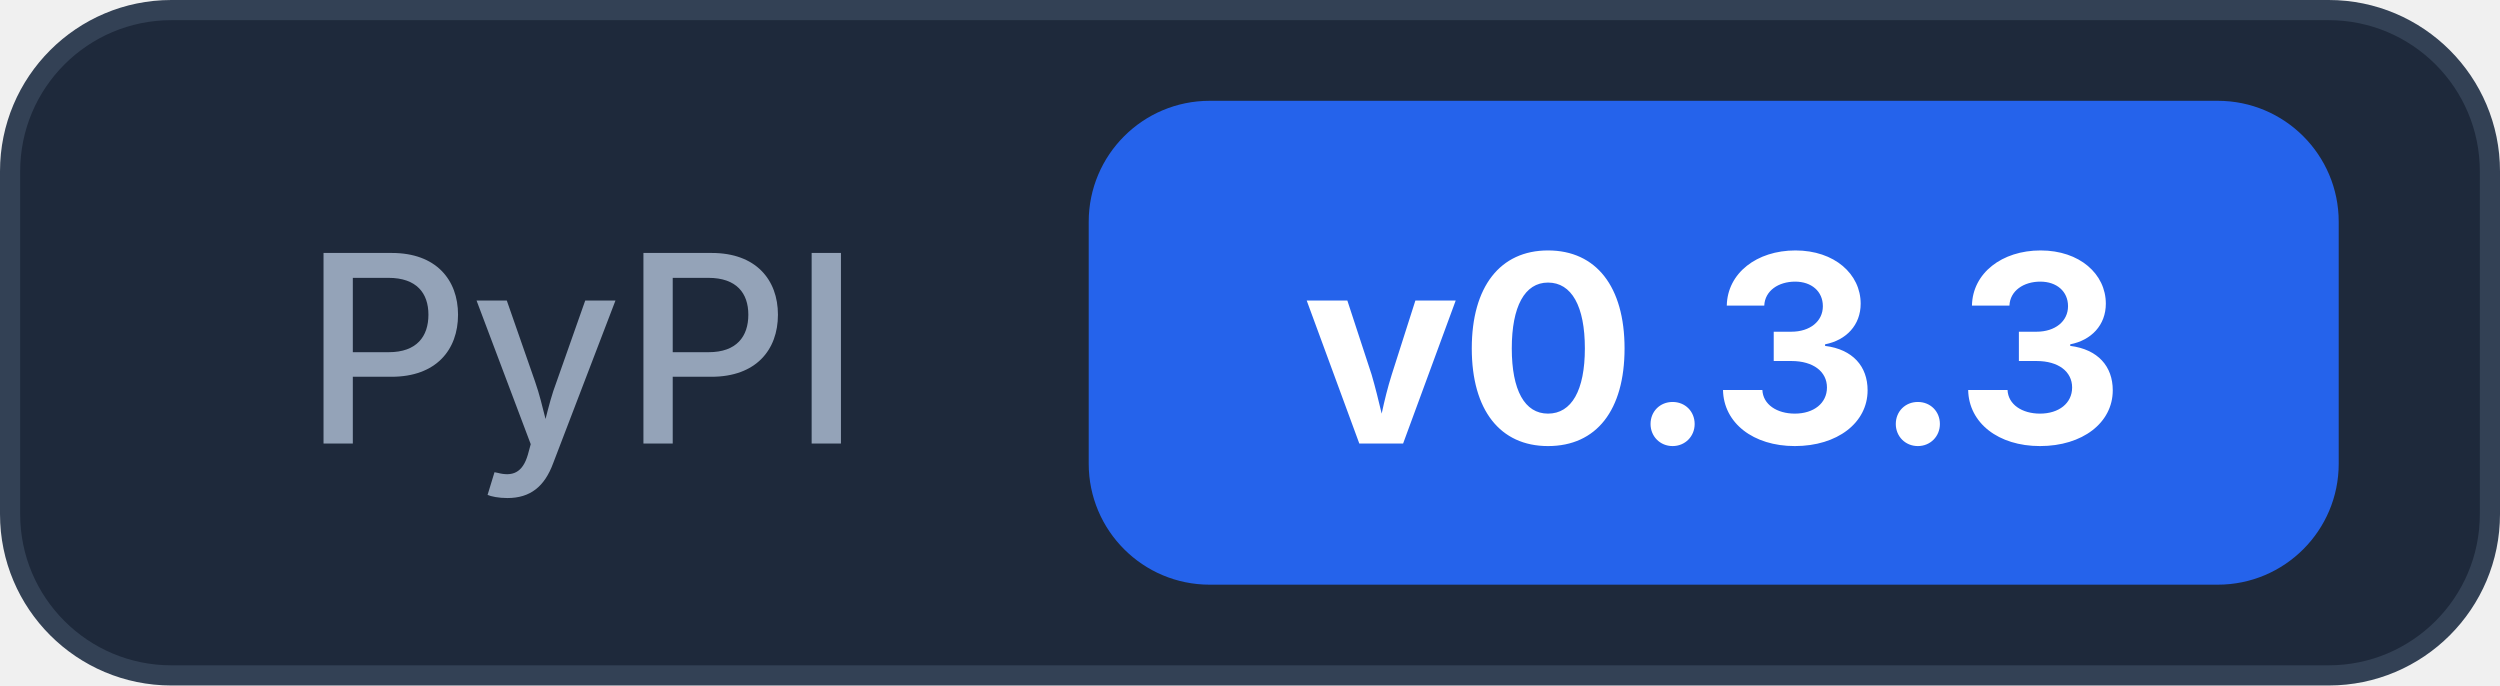
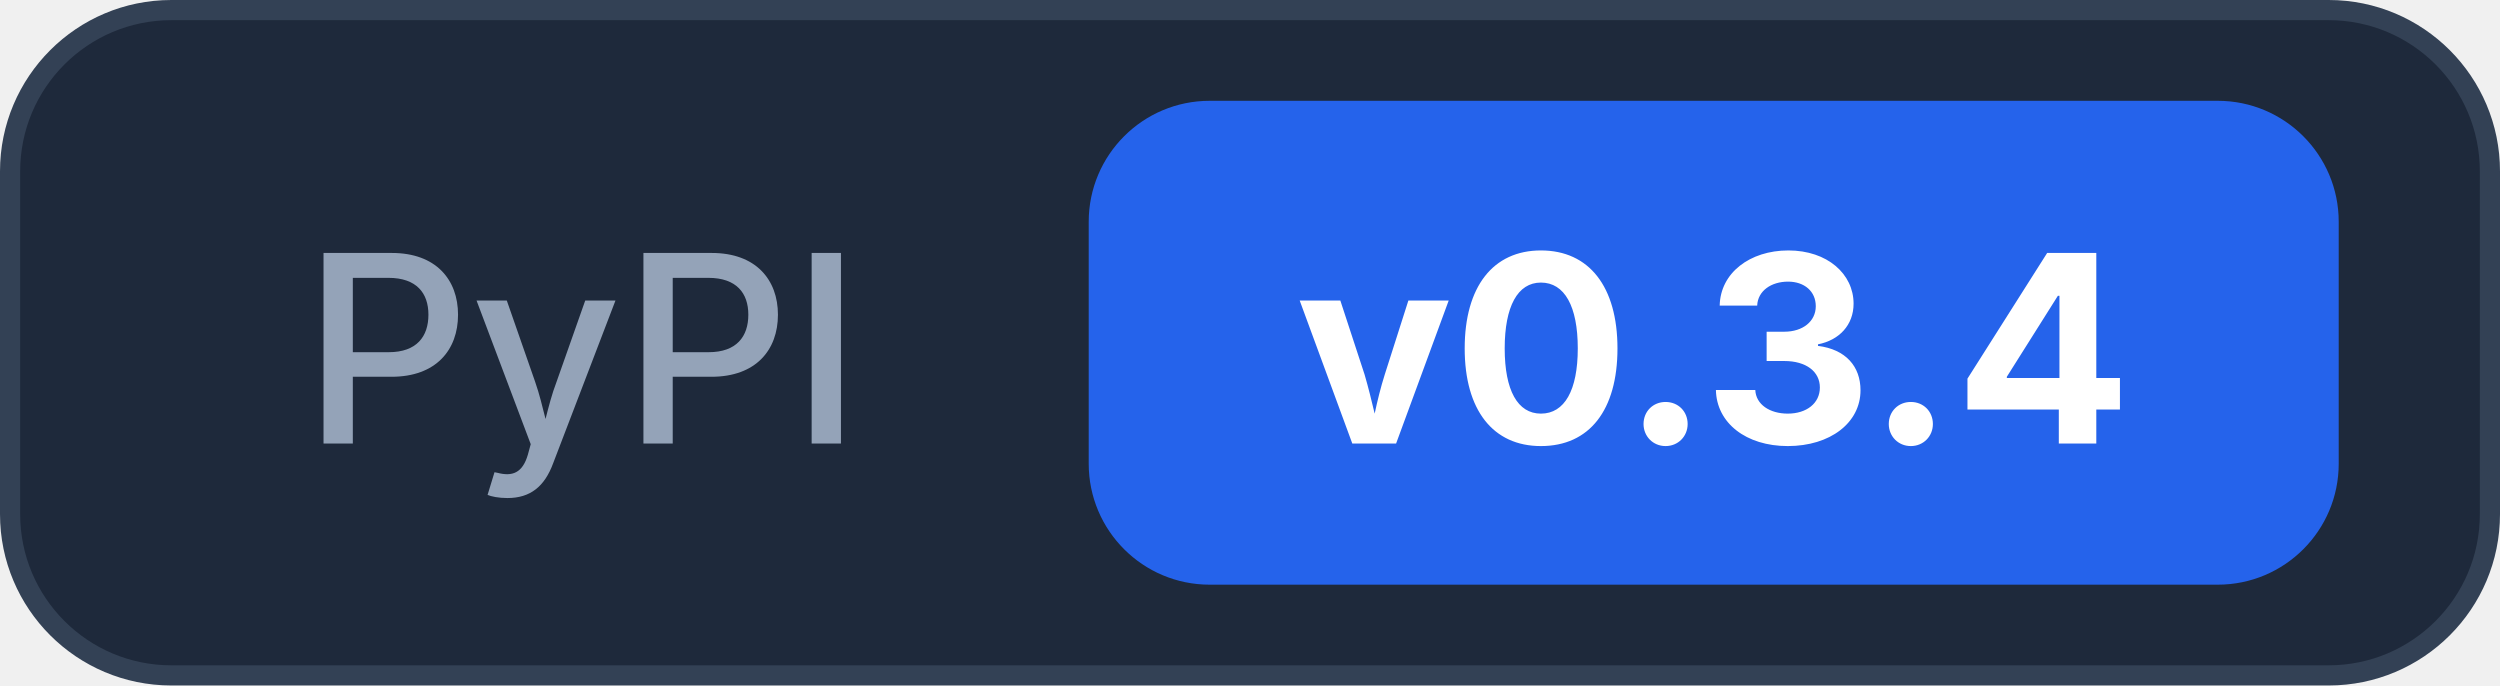
<svg xmlns="http://www.w3.org/2000/svg" width="124" height="34">
  <rect x="0.5" y="0.5" width="123" height="33" rx="8" fill="#1e293b" stroke="#334155" />
  <text x="15" y="22" font-family="Inter, -apple-system, system-ui, sans-serif" font-size="13" font-weight="500" fill="#94a3b8">PyPI</text>
  <rect x="54" y="5" width="62" height="24" rx="6" fill="#2563eb" />
-   <text x="85" y="22" text-anchor="middle" font-family="Inter, -apple-system, system-ui, sans-serif" font-size="13" font-weight="700" fill="#ffffff">v0.3.3</text>
+   <text x="85" y="22" text-anchor="middle" font-family="Inter, -apple-system, system-ui, sans-serif" font-size="13" font-weight="700" fill="#ffffff">v0.3.4</text>
</svg>
